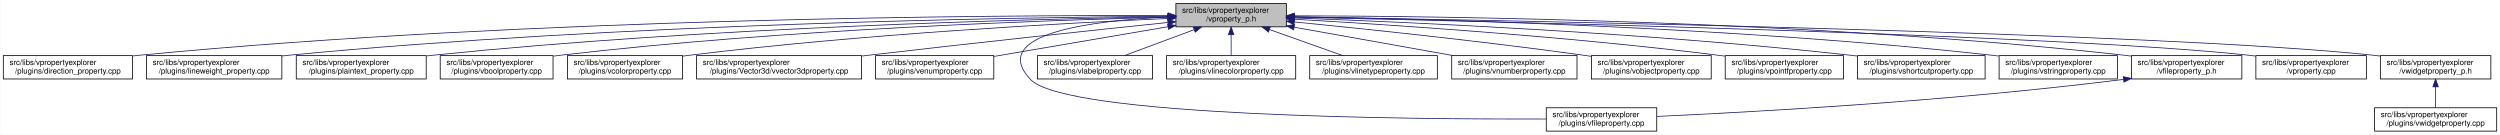
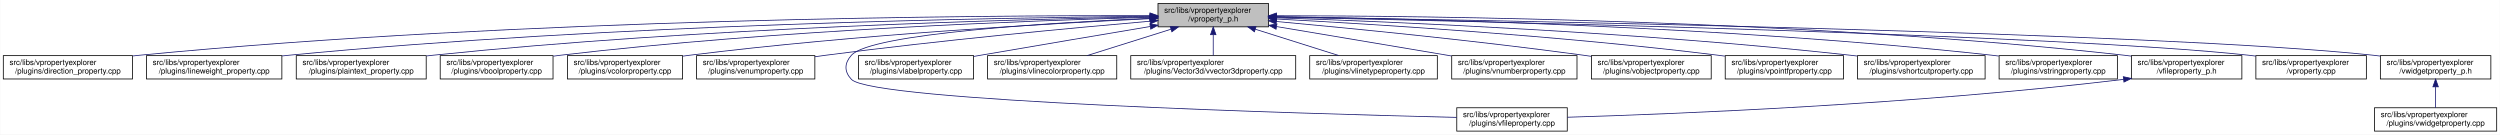
<svg xmlns="http://www.w3.org/2000/svg" xmlns:xlink="http://www.w3.org/1999/xlink" width="3213pt" height="173pt" viewBox="0.00 0.00 3212.50 173.00">
  <g id="graph0" class="graph" transform="scale(1 1) rotate(0) translate(4 169)">
    <polygon fill="white" stroke="transparent" points="-4,4 -4,-169 3208.5,-169 3208.5,4 -4,4" />
    <g id="node1" class="node">
      <g id="a_node1">
        <a xlink:title=" ">
-           <polygon fill="#bfbfbf" stroke="black" points="1507,-134.5 1507,-164.5 1649,-164.5 1649,-134.5 1507,-134.5" />
-           <text text-anchor="start" x="1515" y="-152.5" font-family="Helvetica,sans-Serif" font-size="10.00">src/libs/vpropertyexplorer</text>
-           <text text-anchor="middle" x="1578" y="-141.5" font-family="Helvetica,sans-Serif" font-size="10.00">/vproperty_p.h</text>
+           <polygon fill="#bfbfbf" stroke="black" points="1484,-134.5 1484,-164.5 1626,-164.5 1626,-134.5 1484,-134.5" />
+           <text text-anchor="start" x="1492" y="-152.5" font-family="Helvetica,sans-Serif" font-size="10.00">src/libs/vpropertyexplorer</text>
+           <text text-anchor="middle" x="1555" y="-141.5" font-family="Helvetica,sans-Serif" font-size="10.00">/vproperty_p.h</text>
        </a>
      </g>
    </g>
    <g id="node2" class="node">
      <g id="a_node2">
        <a xlink:href="../../d2/d1d/direction__property_8cpp.html" target="_top" xlink:title=" ">
          <polygon fill="white" stroke="black" points="0,-67.5 0,-97.5 166,-97.5 166,-67.5 0,-67.5" />
          <text text-anchor="start" x="8" y="-85.5" font-family="Helvetica,sans-Serif" font-size="10.00">src/libs/vpropertyexplorer</text>
          <text text-anchor="middle" x="83" y="-74.5" font-family="Helvetica,sans-Serif" font-size="10.00">/plugins/direction_property.cpp</text>
        </a>
      </g>
    </g>
    <g id="edge1" class="edge">
-       <path fill="none" stroke="midnightblue" d="M1496.71,-148.99C1280.87,-149.54 675.67,-146.29 175,-98 172.1,-97.72 169.16,-97.41 166.19,-97.07" />
-       <polygon fill="midnightblue" stroke="midnightblue" points="1497,-152.49 1506.99,-148.96 1496.98,-145.49 1497,-152.49" />
+       <path fill="none" stroke="midnightblue" d="M1473.51,-148.92C1259.9,-149.27 666.29,-145.53 175,-98 172.1,-97.72 169.16,-97.41 166.19,-97.07" />
+       <polygon fill="midnightblue" stroke="midnightblue" points="1473.71,-152.42 1483.7,-148.9 1473.69,-145.42 1473.71,-152.42" />
    </g>
    <g id="node3" class="node">
      <g id="a_node3">
        <a xlink:href="../../d9/d33/lineweight__property_8cpp.html" target="_top" xlink:title=" ">
          <polygon fill="white" stroke="black" points="184,-67.5 184,-97.5 358,-97.5 358,-67.5 184,-67.5" />
          <text text-anchor="start" x="192" y="-85.5" font-family="Helvetica,sans-Serif" font-size="10.00">src/libs/vpropertyexplorer</text>
          <text text-anchor="middle" x="271" y="-74.5" font-family="Helvetica,sans-Serif" font-size="10.00">/plugins/lineweight_property.cpp</text>
        </a>
      </g>
    </g>
    <g id="edge2" class="edge">
-       <path fill="none" stroke="midnightblue" d="M1496.66,-148.14C1301.4,-146.62 790.9,-138.73 367,-98 364.06,-97.72 361.08,-97.41 358.07,-97.07" />
-       <polygon fill="midnightblue" stroke="midnightblue" points="1496.81,-151.64 1506.84,-148.22 1496.86,-144.64 1496.81,-151.64" />
+       <path fill="none" stroke="midnightblue" d="M1473.81,-148.05C1281.23,-146.33 781.84,-138.03 367,-98 364.06,-97.72 361.08,-97.4 358.07,-97.07" />
+       <polygon fill="midnightblue" stroke="midnightblue" points="1473.82,-151.55 1483.85,-148.14 1473.88,-144.55 1473.82,-151.55" />
    </g>
    <g id="node4" class="node">
      <g id="a_node4">
        <a xlink:href="../../da/d2f/plaintext__property_8cpp.html" target="_top" xlink:title=" ">
          <polygon fill="white" stroke="black" points="376.5,-67.5 376.5,-97.5 543.5,-97.5 543.5,-67.5 376.5,-67.5" />
          <text text-anchor="start" x="384.5" y="-85.5" font-family="Helvetica,sans-Serif" font-size="10.00">src/libs/vpropertyexplorer</text>
          <text text-anchor="middle" x="460" y="-74.5" font-family="Helvetica,sans-Serif" font-size="10.00">/plugins/plaintext_property.cpp</text>
        </a>
      </g>
    </g>
    <g id="edge3" class="edge">
-       <path fill="none" stroke="midnightblue" d="M1496.81,-147.46C1323.07,-144.58 902.48,-134.14 552,-98 549.27,-97.72 546.49,-97.41 543.69,-97.08" />
-       <polygon fill="midnightblue" stroke="midnightblue" points="1496.84,-150.96 1506.9,-147.62 1496.96,-143.96 1496.84,-150.96" />
+       <path fill="none" stroke="midnightblue" d="M1473.79,-147.33C1302.82,-144.22 893.39,-133.4 552,-98 549.27,-97.72 546.49,-97.41 543.69,-97.08" />
+       <polygon fill="midnightblue" stroke="midnightblue" points="1473.91,-150.83 1483.97,-147.51 1474.03,-143.83 1473.91,-150.83" />
    </g>
    <g id="node5" class="node">
      <g id="a_node5">
        <a xlink:href="../../d8/d83/vboolproperty_8cpp.html" target="_top" xlink:title=" ">
          <polygon fill="white" stroke="black" points="561.5,-67.5 561.5,-97.5 706.5,-97.5 706.5,-67.5 561.5,-67.5" />
          <text text-anchor="start" x="569.5" y="-85.5" font-family="Helvetica,sans-Serif" font-size="10.00">src/libs/vpropertyexplorer</text>
          <text text-anchor="middle" x="634" y="-74.5" font-family="Helvetica,sans-Serif" font-size="10.00">/plugins/vboolproperty.cpp</text>
        </a>
      </g>
    </g>
    <g id="edge4" class="edge">
-       <path fill="none" stroke="midnightblue" d="M1496.53,-146.89C1343.25,-143.15 1001.63,-131.51 716,-98 712.98,-97.65 709.91,-97.25 706.81,-96.83" />
-       <polygon fill="midnightblue" stroke="midnightblue" points="1496.72,-150.39 1506.8,-147.13 1496.89,-143.39 1496.72,-150.39" />
+       <path fill="none" stroke="midnightblue" d="M1473.7,-146.71C1323.55,-142.71 992.77,-130.69 716,-98 712.98,-97.64 709.91,-97.25 706.81,-96.82" />
+       <polygon fill="midnightblue" stroke="midnightblue" points="1473.67,-150.21 1483.76,-146.97 1473.86,-143.21 1473.67,-150.21" />
    </g>
    <g id="node6" class="node">
      <g id="a_node6">
        <a xlink:href="../../d0/d6b/vcolorproperty_8cpp.html" target="_top" xlink:title=" ">
          <polygon fill="white" stroke="black" points="725,-67.5 725,-97.5 873,-97.5 873,-67.5 725,-67.5" />
          <text text-anchor="start" x="733" y="-85.5" font-family="Helvetica,sans-Serif" font-size="10.00">src/libs/vpropertyexplorer</text>
          <text text-anchor="middle" x="799" y="-74.5" font-family="Helvetica,sans-Serif" font-size="10.00">/plugins/vcolorproperty.cpp</text>
        </a>
      </g>
    </g>
    <g id="edge5" class="edge">
-       <path fill="none" stroke="midnightblue" d="M1496.34,-145.24C1366.05,-139.44 1103.26,-125.28 882,-98 879.1,-97.64 876.14,-97.25 873.16,-96.84" />
-       <polygon fill="midnightblue" stroke="midnightblue" points="1496.49,-148.75 1506.63,-145.69 1496.8,-141.76 1496.49,-148.75" />
+       <path fill="none" stroke="midnightblue" d="M1473.52,-144.97C1346.7,-138.89 1094.54,-124.47 882,-98 879.1,-97.64 876.14,-97.24 873.16,-96.83" />
+       <polygon fill="midnightblue" stroke="midnightblue" points="1473.39,-148.47 1483.55,-145.44 1473.73,-141.47 1473.39,-148.47" />
    </g>
    <g id="node7" class="node">
      <g id="a_node7">
-         <a xlink:href="../../d2/d8f/vvector3dproperty_8cpp.html" target="_top" xlink:title=" ">
-           <polygon fill="white" stroke="black" points="891,-67.5 891,-97.5 1103,-97.5 1103,-67.5 891,-67.5" />
+         <a xlink:href="../../d3/d60/venumproperty_8cpp.html" target="_top" xlink:title=" ">
+           <polygon fill="white" stroke="black" points="891,-67.5 891,-97.5 1043,-97.5 1043,-67.5 891,-67.5" />
          <text text-anchor="start" x="899" y="-85.5" font-family="Helvetica,sans-Serif" font-size="10.00">src/libs/vpropertyexplorer</text>
-           <text text-anchor="middle" x="997" y="-74.5" font-family="Helvetica,sans-Serif" font-size="10.00">/plugins/Vector3d/vvector3dproperty.cpp</text>
+           <text text-anchor="middle" x="967" y="-74.5" font-family="Helvetica,sans-Serif" font-size="10.00">/plugins/venumproperty.cpp</text>
        </a>
      </g>
    </g>
    <g id="edge6" class="edge">
-       <path fill="none" stroke="midnightblue" d="M1496.71,-140.13C1403.68,-130.44 1246.77,-113.8 1112,-98 1109.1,-97.66 1106.16,-97.31 1103.2,-96.96" />
-       <polygon fill="midnightblue" stroke="midnightblue" points="1496.59,-143.63 1506.9,-141.19 1497.32,-136.67 1496.59,-143.63" />
+       <path fill="none" stroke="midnightblue" d="M1473.72,-141.73C1374.99,-133.17 1203.47,-117.21 1057,-98 1052.45,-97.4 1047.77,-96.76 1043.06,-96.08" />
+       <polygon fill="midnightblue" stroke="midnightblue" points="1473.66,-145.24 1483.93,-142.61 1474.26,-138.27 1473.66,-145.24" />
    </g>
    <g id="node8" class="node">
      <g id="a_node8">
-         <a xlink:href="../../d3/d60/venumproperty_8cpp.html" target="_top" xlink:title=" ">
-           <polygon fill="white" stroke="black" points="1121,-67.5 1121,-97.5 1273,-97.5 1273,-67.5 1121,-67.5" />
-           <text text-anchor="start" x="1129" y="-85.5" font-family="Helvetica,sans-Serif" font-size="10.00">src/libs/vpropertyexplorer</text>
-           <text text-anchor="middle" x="1197" y="-74.5" font-family="Helvetica,sans-Serif" font-size="10.00">/plugins/venumproperty.cpp</text>
+         <a xlink:href="../../d7/dd2/vfileproperty_8cpp.html" target="_top" xlink:title=" ">
+           <polygon fill="white" stroke="black" points="1868,-0.5 1868,-30.5 2010,-30.5 2010,-0.5 1868,-0.5" />
+           <text text-anchor="start" x="1876" y="-18.5" font-family="Helvetica,sans-Serif" font-size="10.00">src/libs/vpropertyexplorer</text>
+           <text text-anchor="middle" x="1939" y="-7.5" font-family="Helvetica,sans-Serif" font-size="10.00">/plugins/vfileproperty.cpp</text>
        </a>
      </g>
    </g>
    <g id="edge7" class="edge">
-       <path fill="none" stroke="midnightblue" d="M1496.81,-134.65C1430.63,-123.36 1337.85,-107.53 1273.09,-96.48" />
-       <polygon fill="midnightblue" stroke="midnightblue" points="1496.34,-138.12 1506.78,-136.35 1497.51,-131.22 1496.34,-138.12" />
+       <path fill="none" stroke="midnightblue" d="M1473.8,-145.47C1347.34,-139.91 1115.11,-125.99 1090,-98 1080.8,-87.75 1080.55,-77.03 1090,-67 1116.52,-38.86 1668.22,-22.96 1867.77,-18.11" />
+       <polygon fill="midnightblue" stroke="midnightblue" points="1473.7,-148.97 1483.84,-145.91 1474,-141.98 1473.7,-148.97" />
    </g>
    <g id="node9" class="node">
      <g id="a_node9">
-         <a xlink:href="../../d7/dd2/vfileproperty_8cpp.html" target="_top" xlink:title=" ">
-           <polygon fill="white" stroke="black" points="1983,-0.5 1983,-30.5 2125,-30.5 2125,-0.5 1983,-0.5" />
-           <text text-anchor="start" x="1991" y="-18.5" font-family="Helvetica,sans-Serif" font-size="10.00">src/libs/vpropertyexplorer</text>
-           <text text-anchor="middle" x="2054" y="-7.5" font-family="Helvetica,sans-Serif" font-size="10.00">/plugins/vfileproperty.cpp</text>
+         <a xlink:href="../../d6/ddf/vlabelproperty_8cpp.html" target="_top" xlink:title=" ">
+           <polygon fill="white" stroke="black" points="1099,-67.5 1099,-97.5 1247,-97.5 1247,-67.5 1099,-67.5" />
+           <text text-anchor="start" x="1107" y="-85.5" font-family="Helvetica,sans-Serif" font-size="10.00">src/libs/vpropertyexplorer</text>
+           <text text-anchor="middle" x="1173" y="-74.5" font-family="Helvetica,sans-Serif" font-size="10.00">/plugins/vlabelproperty.cpp</text>
        </a>
      </g>
    </g>
    <g id="edge8" class="edge">
-       <path fill="none" stroke="midnightblue" d="M1496.65,-147.08C1401.78,-142.73 1264.56,-126.38 1320,-67 1364.62,-19.21 1807.4,-15.56 1982.89,-16.02" />
-       <polygon fill="midnightblue" stroke="midnightblue" points="1496.7,-150.59 1506.84,-147.51 1497,-143.59 1496.7,-150.59" />
+       <path fill="none" stroke="midnightblue" d="M1473.8,-134.91C1413.65,-124.82 1329.69,-110.66 1256,-98 1253.12,-97.5 1250.18,-97 1247.21,-96.49" />
+       <polygon fill="midnightblue" stroke="midnightblue" points="1473.55,-138.42 1484,-136.62 1474.71,-131.52 1473.55,-138.42" />
    </g>
    <g id="node10" class="node">
      <g id="a_node10">
-         <a xlink:href="../../d6/ddf/vlabelproperty_8cpp.html" target="_top" xlink:title=" ">
-           <polygon fill="white" stroke="black" points="1329,-67.5 1329,-97.5 1477,-97.5 1477,-67.5 1329,-67.5" />
-           <text text-anchor="start" x="1337" y="-85.5" font-family="Helvetica,sans-Serif" font-size="10.00">src/libs/vpropertyexplorer</text>
-           <text text-anchor="middle" x="1403" y="-74.5" font-family="Helvetica,sans-Serif" font-size="10.00">/plugins/vlabelproperty.cpp</text>
+         <a xlink:href="../../dd/d22/vlinecolorproperty_8cpp.html" target="_top" xlink:title=" ">
+           <polygon fill="white" stroke="black" points="1265,-67.5 1265,-97.5 1431,-97.5 1431,-67.5 1265,-67.5" />
+           <text text-anchor="start" x="1273" y="-85.5" font-family="Helvetica,sans-Serif" font-size="10.00">src/libs/vpropertyexplorer</text>
+           <text text-anchor="middle" x="1348" y="-74.5" font-family="Helvetica,sans-Serif" font-size="10.00">/plugins/vlinecolorproperty.cpp</text>
        </a>
      </g>
    </g>
    <g id="edge9" class="edge">
-       <path fill="none" stroke="midnightblue" d="M1530.4,-130.82C1502.27,-120.37 1467.14,-107.32 1440.9,-97.58" />
-       <polygon fill="midnightblue" stroke="midnightblue" points="1529.43,-134.2 1540.03,-134.4 1531.87,-127.63 1529.43,-134.2" />
+       <path fill="none" stroke="midnightblue" d="M1500.68,-131.44C1467.13,-120.91 1424.59,-107.55 1392.94,-97.61" />
+       <polygon fill="midnightblue" stroke="midnightblue" points="1499.75,-134.82 1510.34,-134.48 1501.85,-128.14 1499.75,-134.82" />
    </g>
    <g id="node11" class="node">
      <g id="a_node11">
-         <a xlink:href="../../dd/d22/vlinecolorproperty_8cpp.html" target="_top" xlink:title=" ">
-           <polygon fill="white" stroke="black" points="1495,-67.5 1495,-97.5 1661,-97.5 1661,-67.5 1495,-67.5" />
-           <text text-anchor="start" x="1503" y="-85.5" font-family="Helvetica,sans-Serif" font-size="10.00">src/libs/vpropertyexplorer</text>
-           <text text-anchor="middle" x="1578" y="-74.5" font-family="Helvetica,sans-Serif" font-size="10.00">/plugins/vlinecolorproperty.cpp</text>
+         <a xlink:href="../../d2/d8f/vvector3dproperty_8cpp.html" target="_top" xlink:title=" ">
+           <polygon fill="white" stroke="black" points="1449,-67.5 1449,-97.5 1661,-97.5 1661,-67.5 1449,-67.5" />
+           <text text-anchor="start" x="1457" y="-85.5" font-family="Helvetica,sans-Serif" font-size="10.00">src/libs/vpropertyexplorer</text>
+           <text text-anchor="middle" x="1555" y="-74.5" font-family="Helvetica,sans-Serif" font-size="10.00">/plugins/Vector3d/vvector3dproperty.cpp</text>
        </a>
      </g>
    </g>
    <g id="edge10" class="edge">
-       <path fill="none" stroke="midnightblue" d="M1578,-124.11C1578,-115.15 1578,-105.32 1578,-97.58" />
-       <polygon fill="midnightblue" stroke="midnightblue" points="1574.5,-124.4 1578,-134.4 1581.5,-124.4 1574.5,-124.4" />
+       <path fill="none" stroke="midnightblue" d="M1555,-124.11C1555,-115.15 1555,-105.32 1555,-97.58" />
+       <polygon fill="midnightblue" stroke="midnightblue" points="1551.5,-124.4 1555,-134.4 1558.5,-124.4 1551.5,-124.4" />
    </g>
    <g id="node12" class="node">
      <g id="a_node12">
        <a xlink:href="../../dc/d32/vlinetypeproperty_8cpp.html" target="_top" xlink:title=" ">
          <polygon fill="white" stroke="black" points="1679,-67.5 1679,-97.5 1843,-97.5 1843,-67.5 1679,-67.5" />
          <text text-anchor="start" x="1687" y="-85.5" font-family="Helvetica,sans-Serif" font-size="10.00">src/libs/vpropertyexplorer</text>
          <text text-anchor="middle" x="1761" y="-74.5" font-family="Helvetica,sans-Serif" font-size="10.00">/plugins/vlinetypeproperty.cpp</text>
        </a>
      </g>
    </g>
    <g id="edge11" class="edge">
-       <path fill="none" stroke="midnightblue" d="M1627.4,-130.96C1656.87,-120.48 1693.81,-107.37 1721.37,-97.58" />
-       <polygon fill="midnightblue" stroke="midnightblue" points="1625.96,-127.75 1617.71,-134.4 1628.3,-134.35 1625.96,-127.75" />
+       <path fill="none" stroke="midnightblue" d="M1609.05,-131.44C1642.45,-120.91 1684.78,-107.55 1716.28,-97.61" />
+       <polygon fill="midnightblue" stroke="midnightblue" points="1607.93,-128.13 1599.45,-134.48 1610.04,-134.8 1607.93,-128.13" />
    </g>
    <g id="node13" class="node">
      <g id="a_node13">
        <a xlink:href="../../d7/dda/vnumberproperty_8cpp.html" target="_top" xlink:title=" ">
          <polygon fill="white" stroke="black" points="1861.5,-67.5 1861.5,-97.5 2022.5,-97.5 2022.5,-67.5 1861.5,-67.5" />
          <text text-anchor="start" x="1869.5" y="-85.5" font-family="Helvetica,sans-Serif" font-size="10.00">src/libs/vpropertyexplorer</text>
          <text text-anchor="middle" x="1942" y="-74.5" font-family="Helvetica,sans-Serif" font-size="10.00">/plugins/vnumberproperty.cpp</text>
        </a>
      </g>
    </g>
    <g id="edge12" class="edge">
-       <path fill="none" stroke="midnightblue" d="M1659.02,-134.03C1720.03,-123.14 1803.19,-108.29 1863.56,-97.51" />
-       <polygon fill="midnightblue" stroke="midnightblue" points="1658.28,-130.61 1649.05,-135.81 1659.51,-137.5 1658.28,-130.61" />
+       <path fill="none" stroke="midnightblue" d="M1636.4,-134.83C1702.53,-123.72 1795.34,-108.13 1861.29,-97.06" />
+       <polygon fill="midnightblue" stroke="midnightblue" points="1635.71,-131.39 1626.43,-136.5 1636.87,-138.3 1635.71,-131.39" />
    </g>
    <g id="node14" class="node">
      <g id="a_node14">
        <a xlink:href="../../d5/d66/vobjectproperty_8cpp.html" target="_top" xlink:title=" ">
          <polygon fill="white" stroke="black" points="2041,-67.5 2041,-97.5 2195,-97.5 2195,-67.5 2041,-67.5" />
          <text text-anchor="start" x="2049" y="-85.5" font-family="Helvetica,sans-Serif" font-size="10.00">src/libs/vpropertyexplorer</text>
          <text text-anchor="middle" x="2118" y="-74.5" font-family="Helvetica,sans-Serif" font-size="10.00">/plugins/vobjectproperty.cpp</text>
        </a>
      </g>
    </g>
    <g id="edge13" class="edge">
-       <path fill="none" stroke="midnightblue" d="M1659.38,-140.77C1750.18,-131.83 1901.38,-116.01 2031,-98 2034.19,-97.56 2037.43,-97.09 2040.71,-96.6" />
-       <polygon fill="midnightblue" stroke="midnightblue" points="1658.77,-137.31 1649.16,-141.77 1659.45,-144.28 1658.77,-137.31" />
+       <path fill="none" stroke="midnightblue" d="M1636.23,-141.36C1731.12,-132.69 1892.76,-116.84 2031,-98 2034.19,-97.57 2037.44,-97.11 2040.71,-96.63" />
+       <polygon fill="midnightblue" stroke="midnightblue" points="1635.77,-137.89 1626.13,-142.28 1636.4,-144.86 1635.77,-137.89" />
    </g>
    <g id="node15" class="node">
      <g id="a_node15">
        <a xlink:href="../../d2/dec/vpointfproperty_8cpp.html" target="_top" xlink:title=" ">
          <polygon fill="white" stroke="black" points="2213,-67.5 2213,-97.5 2365,-97.5 2365,-67.5 2213,-67.5" />
          <text text-anchor="start" x="2221" y="-85.5" font-family="Helvetica,sans-Serif" font-size="10.00">src/libs/vpropertyexplorer</text>
          <text text-anchor="middle" x="2289" y="-74.5" font-family="Helvetica,sans-Serif" font-size="10.00">/plugins/vpointfproperty.cpp</text>
        </a>
      </g>
    </g>
    <g id="edge14" class="edge">
-       <path fill="none" stroke="midnightblue" d="M1659.26,-144.25C1778.88,-137.46 2009.26,-122.42 2204,-98 2206.82,-97.65 2209.69,-97.26 2212.59,-96.86" />
-       <polygon fill="midnightblue" stroke="midnightblue" points="1658.88,-140.76 1649.09,-144.82 1659.27,-147.75 1658.88,-140.76" />
+       <path fill="none" stroke="midnightblue" d="M1636.38,-144.56C1759.56,-138.05 2000.55,-123.22 2204,-98 2206.82,-97.65 2209.69,-97.27 2212.59,-96.87" />
+       <polygon fill="midnightblue" stroke="midnightblue" points="1636.08,-141.07 1626.28,-145.09 1636.45,-148.06 1636.08,-141.07" />
    </g>
    <g id="node16" class="node">
      <g id="a_node16">
        <a xlink:href="../../de/d34/vshortcutproperty_8cpp.html" target="_top" xlink:title=" ">
          <polygon fill="white" stroke="black" points="2383,-67.5 2383,-97.5 2547,-97.5 2547,-67.5 2383,-67.5" />
          <text text-anchor="start" x="2391" y="-85.5" font-family="Helvetica,sans-Serif" font-size="10.00">src/libs/vpropertyexplorer</text>
          <text text-anchor="middle" x="2465" y="-74.5" font-family="Helvetica,sans-Serif" font-size="10.00">/plugins/vshortcutproperty.cpp</text>
        </a>
      </g>
    </g>
    <g id="edge15" class="edge">
-       <path fill="none" stroke="midnightblue" d="M1659.1,-145.89C1803.3,-140.69 2113.6,-126.94 2374,-98 2376.86,-97.68 2379.77,-97.34 2382.71,-96.97" />
-       <polygon fill="midnightblue" stroke="midnightblue" points="1658.88,-142.4 1649.01,-146.25 1659.13,-149.39 1658.88,-142.4" />
+       <path fill="none" stroke="midnightblue" d="M1636.45,-146.08C1783.92,-141.12 2104.87,-127.67 2374,-98 2376.86,-97.68 2379.77,-97.34 2382.71,-96.98" />
+       <polygon fill="midnightblue" stroke="midnightblue" points="1636.01,-142.59 1626.13,-146.42 1636.24,-149.59 1636.01,-142.59" />
    </g>
    <g id="node17" class="node">
      <g id="a_node17">
        <a xlink:href="../../dc/d18/vstringproperty_8cpp.html" target="_top" xlink:title=" ">
          <polygon fill="white" stroke="black" points="2565,-67.5 2565,-97.5 2717,-97.5 2717,-67.5 2565,-67.5" />
          <text text-anchor="start" x="2573" y="-85.5" font-family="Helvetica,sans-Serif" font-size="10.00">src/libs/vpropertyexplorer</text>
          <text text-anchor="middle" x="2641" y="-74.5" font-family="Helvetica,sans-Serif" font-size="10.00">/plugins/vstringproperty.cpp</text>
        </a>
      </g>
    </g>
    <g id="edge16" class="edge">
-       <path fill="none" stroke="midnightblue" d="M1659.35,-147.52C1827.37,-144.79 2224.75,-134.68 2556,-98 2558.83,-97.69 2561.7,-97.34 2564.6,-96.97" />
-       <polygon fill="midnightblue" stroke="midnightblue" points="1659.05,-144.03 1649.1,-147.68 1659.16,-151.03 1659.05,-144.03" />
+       <path fill="none" stroke="midnightblue" d="M1636.4,-147.66C1807.29,-145.17 2215.73,-135.47 2556,-98 2558.83,-97.69 2561.7,-97.34 2564.6,-96.97" />
+       <polygon fill="midnightblue" stroke="midnightblue" points="1636.18,-144.16 1626.23,-147.8 1636.28,-151.16 1636.18,-144.16" />
    </g>
    <g id="node18" class="node">
      <g id="a_node18">
        <a xlink:href="../../dc/de7/vfileproperty__p_8h.html" target="_top" xlink:title=" ">
          <polygon fill="white" stroke="black" points="2735,-67.5 2735,-97.5 2877,-97.5 2877,-67.5 2735,-67.5" />
          <text text-anchor="start" x="2743" y="-85.5" font-family="Helvetica,sans-Serif" font-size="10.00">src/libs/vpropertyexplorer</text>
          <text text-anchor="middle" x="2806" y="-74.5" font-family="Helvetica,sans-Serif" font-size="10.00">/vfileproperty_p.h</text>
        </a>
      </g>
    </g>
    <g id="edge17" class="edge">
-       <path fill="none" stroke="midnightblue" d="M1659.22,-148.69C1847.41,-148.32 2327.65,-142.65 2726,-98 2728.95,-97.67 2731.95,-97.3 2734.97,-96.89" />
-       <polygon fill="midnightblue" stroke="midnightblue" points="1659.13,-145.19 1649.13,-148.71 1659.14,-152.19 1659.13,-145.19" />
+       <path fill="none" stroke="midnightblue" d="M1636.44,-148.79C1827.41,-148.66 2318.67,-143.48 2726,-98 2728.95,-97.67 2731.95,-97.3 2734.97,-96.89" />
+       <polygon fill="midnightblue" stroke="midnightblue" points="1636.21,-145.29 1626.21,-148.8 1636.21,-152.29 1636.21,-145.29" />
    </g>
    <g id="node19" class="node">
      <g id="a_node19">
        <a xlink:href="../../d8/dd2/vproperty_8cpp.html" target="_top" xlink:title=" ">
          <polygon fill="white" stroke="black" points="2895,-67.5 2895,-97.5 3037,-97.5 3037,-67.5 2895,-67.5" />
          <text text-anchor="start" x="2903" y="-85.5" font-family="Helvetica,sans-Serif" font-size="10.00">src/libs/vpropertyexplorer</text>
          <text text-anchor="middle" x="2966" y="-74.5" font-family="Helvetica,sans-Serif" font-size="10.00">/vproperty.cpp</text>
        </a>
      </g>
    </g>
    <g id="edge19" class="edge">
-       <path fill="none" stroke="midnightblue" d="M1659.57,-146.86C1906.98,-141.63 2646.59,-124.19 2886,-98 2888.95,-97.68 2891.95,-97.31 2894.98,-96.91" />
-       <polygon fill="midnightblue" stroke="midnightblue" points="1659.14,-143.36 1649.22,-147.07 1659.29,-150.36 1659.14,-143.36" />
+       <path fill="none" stroke="midnightblue" d="M1636.32,-146.92C1886.39,-141.84 2641.83,-124.62 2886,-98 2888.95,-97.68 2891.95,-97.31 2894.98,-96.91" />
+       <polygon fill="midnightblue" stroke="midnightblue" points="1636.14,-143.43 1626.22,-147.13 1636.28,-150.42 1636.14,-143.43" />
    </g>
    <g id="node20" class="node">
      <g id="a_node20">
        <a xlink:href="../../d4/d5a/vwidgetproperty__p_8h.html" target="_top" xlink:title=" ">
          <polygon fill="white" stroke="black" points="3055,-67.5 3055,-97.5 3197,-97.5 3197,-67.5 3055,-67.5" />
          <text text-anchor="start" x="3063" y="-85.5" font-family="Helvetica,sans-Serif" font-size="10.00">src/libs/vpropertyexplorer</text>
          <text text-anchor="middle" x="3126" y="-74.5" font-family="Helvetica,sans-Serif" font-size="10.00">/vwidgetproperty_p.h</text>
        </a>
      </g>
    </g>
    <g id="edge20" class="edge">
-       <path fill="none" stroke="midnightblue" d="M1659.36,-147.26C1926.3,-142.93 2773.91,-127.18 3046,-98 3048.95,-97.68 3051.95,-97.32 3054.98,-96.92" />
-       <polygon fill="midnightblue" stroke="midnightblue" points="1659.29,-143.76 1649.35,-147.42 1659.4,-150.75 1659.29,-143.76" />
+       <path fill="none" stroke="midnightblue" d="M1636.23,-147.31C1905.78,-143.1 2769.17,-127.62 3046,-98 3048.95,-97.68 3051.95,-97.32 3054.98,-96.93" />
+       <polygon fill="midnightblue" stroke="midnightblue" points="1636.08,-143.81 1626.13,-147.46 1636.19,-150.81 1636.08,-143.81" />
    </g>
    <g id="edge18" class="edge">
-       <path fill="none" stroke="midnightblue" d="M2724.97,-66.96C2500.53,-38.73 2246.57,-24.9 2125.36,-19.41" />
-       <polygon fill="midnightblue" stroke="midnightblue" points="2724.6,-70.44 2734.96,-68.23 2725.48,-63.5 2724.6,-70.44" />
+       <path fill="none" stroke="midnightblue" d="M2724.99,-66.98C2455.54,-34.56 2146.69,-22.41 2010.07,-18.32" />
+       <polygon fill="midnightblue" stroke="midnightblue" points="2724.62,-70.45 2734.96,-68.19 2725.46,-63.51 2724.62,-70.45" />
    </g>
    <g id="node21" class="node">
      <g id="a_node21">
        <a xlink:href="../../dc/ddd/vwidgetproperty_8cpp.html" target="_top" xlink:title=" ">
          <polygon fill="white" stroke="black" points="3047.5,-0.5 3047.5,-30.5 3204.5,-30.5 3204.5,-0.5 3047.5,-0.5" />
          <text text-anchor="start" x="3055.5" y="-18.5" font-family="Helvetica,sans-Serif" font-size="10.00">src/libs/vpropertyexplorer</text>
          <text text-anchor="middle" x="3126" y="-7.5" font-family="Helvetica,sans-Serif" font-size="10.00">/plugins/vwidgetproperty.cpp</text>
        </a>
      </g>
    </g>
    <g id="edge21" class="edge">
      <path fill="none" stroke="midnightblue" d="M3126,-57.11C3126,-48.15 3126,-38.32 3126,-30.58" />
      <polygon fill="midnightblue" stroke="midnightblue" points="3122.5,-57.4 3126,-67.4 3129.5,-57.4 3122.5,-57.4" />
    </g>
  </g>
</svg>
